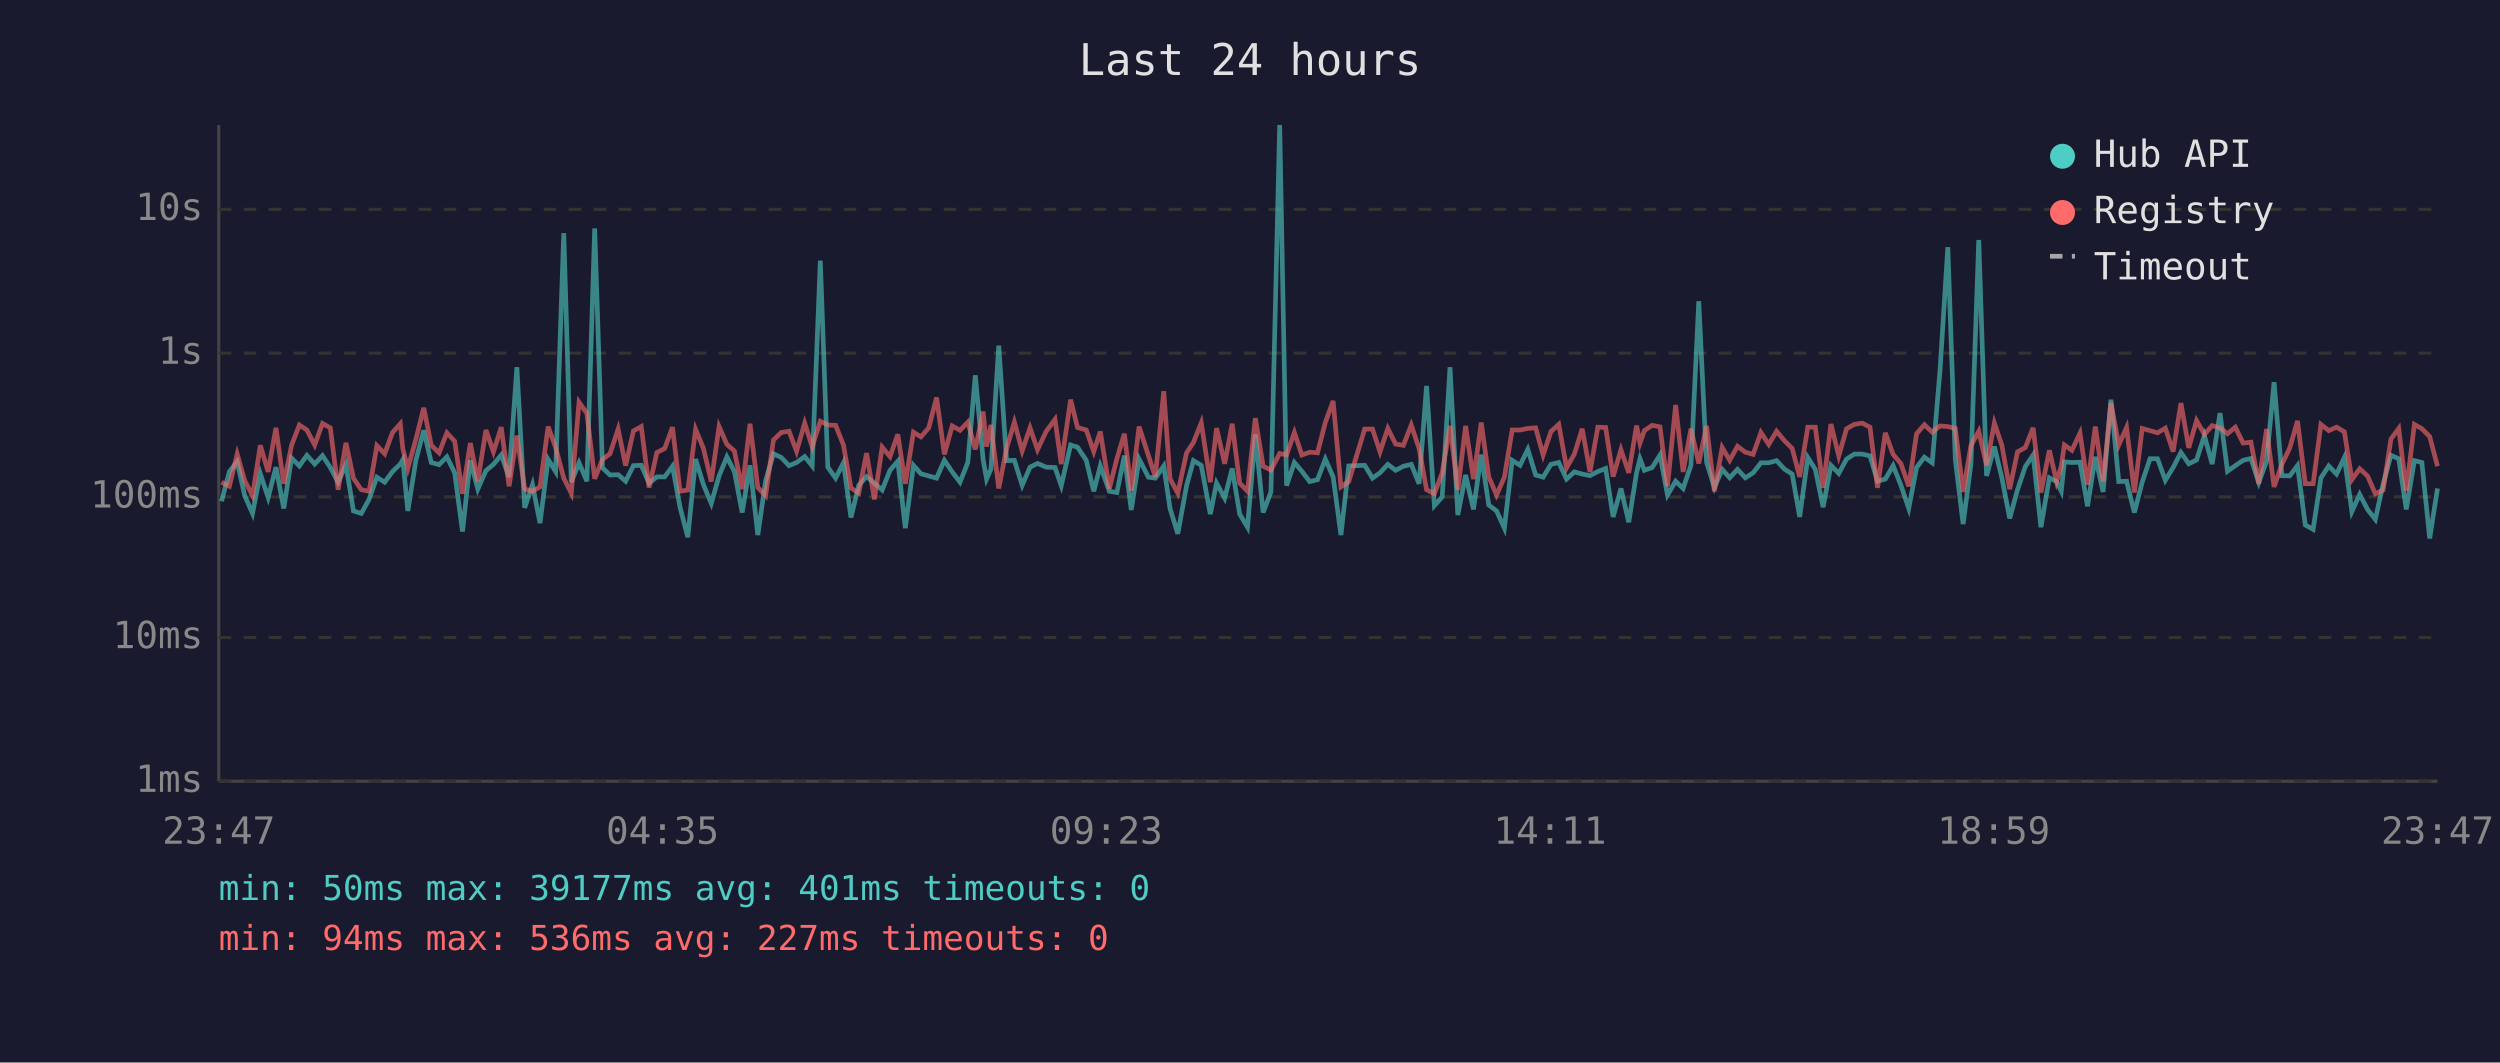
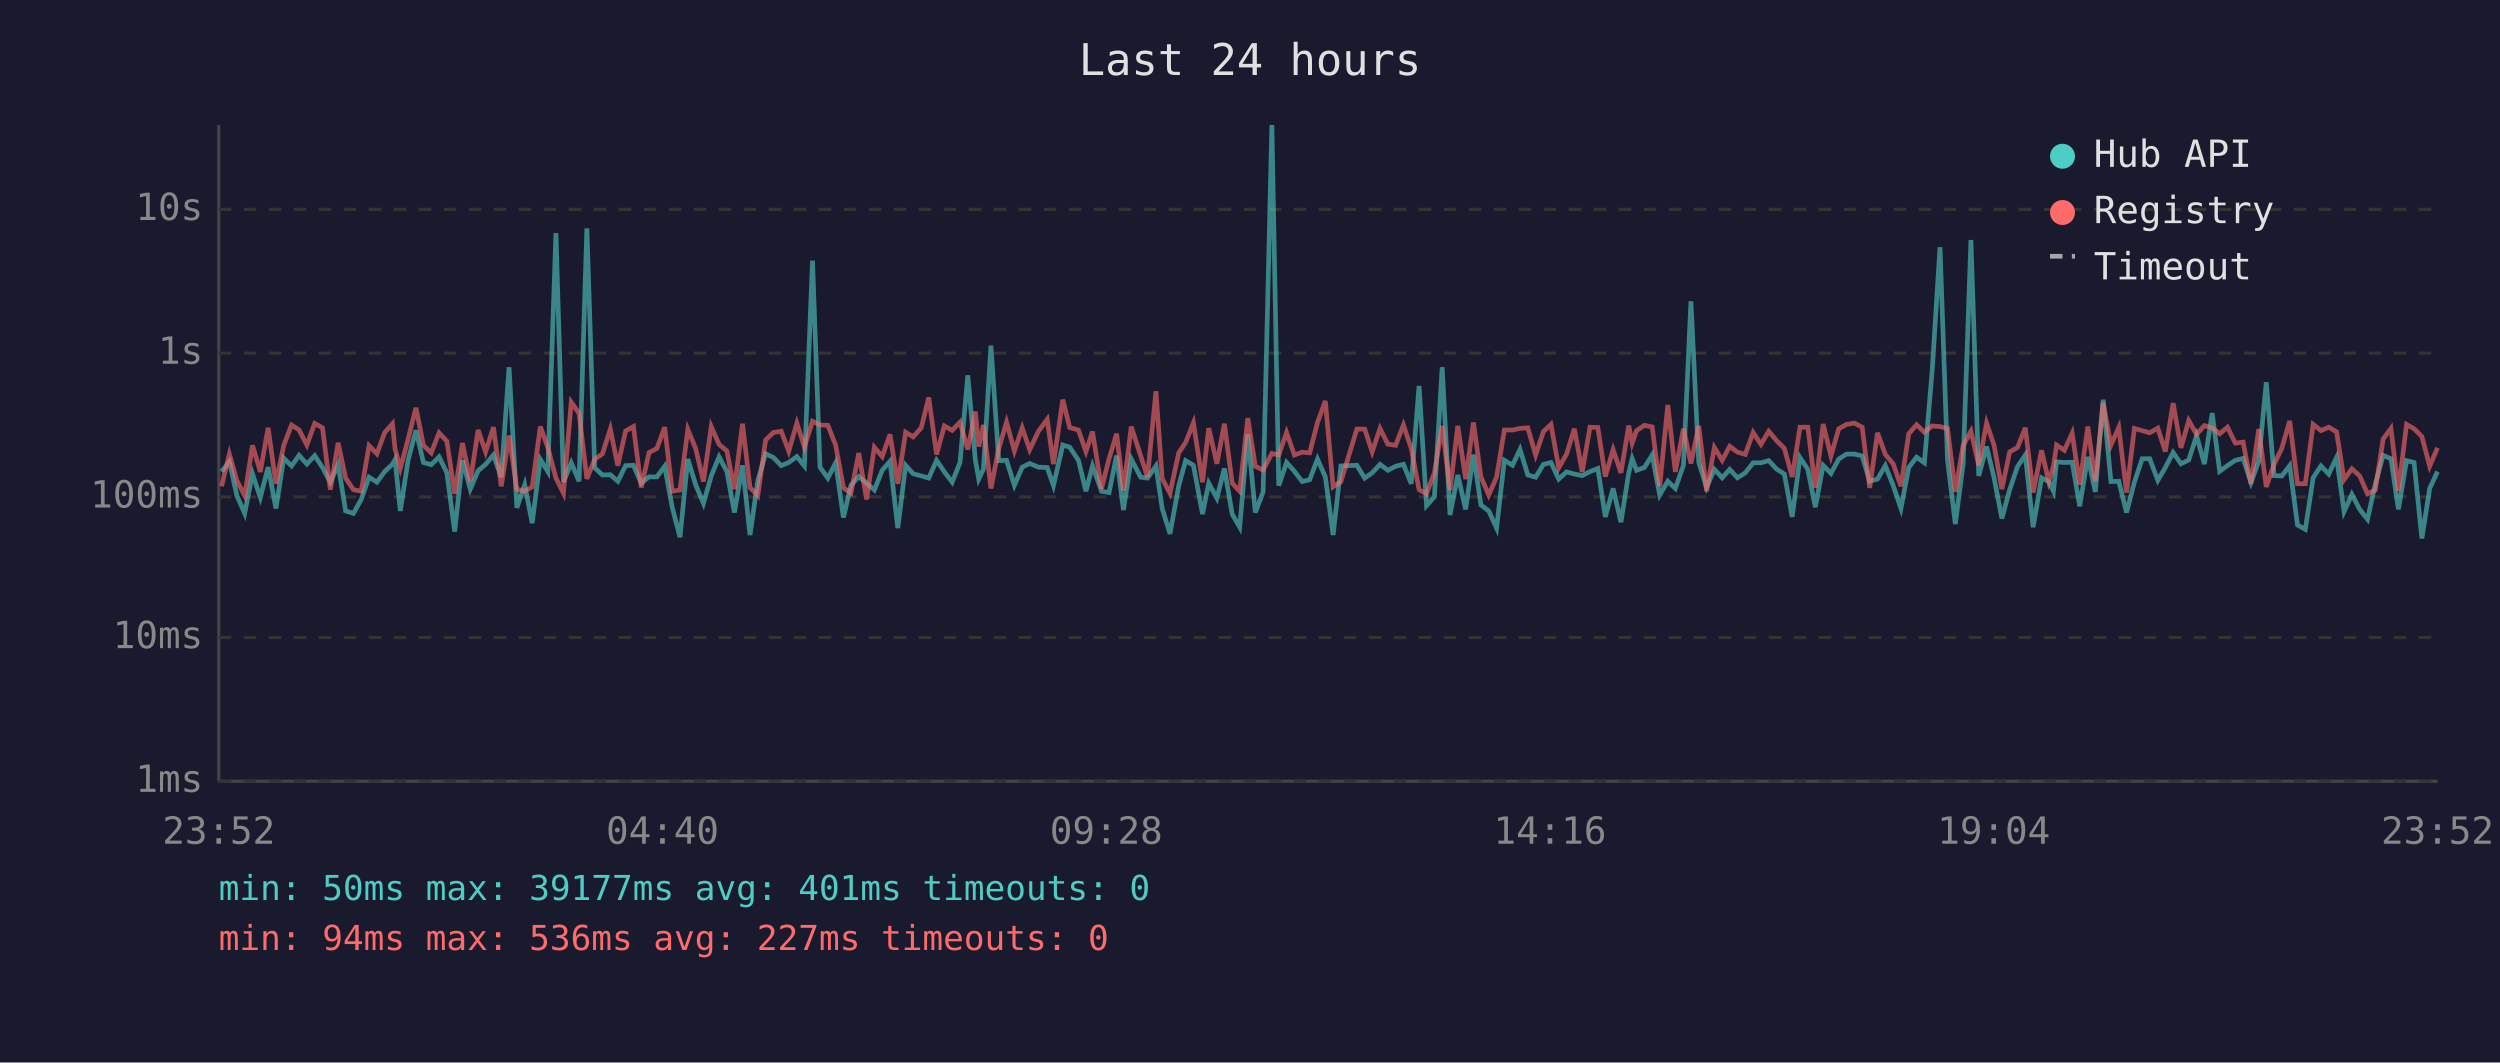
<svg xmlns="http://www.w3.org/2000/svg" viewBox="0 0 800 340" font-family="monospace" font-size="12">
  <rect width="800" height="340" fill="#1a1a2e" />
  <text x="400" y="24" fill="#e0e0e0" font-size="14" text-anchor="middle">Last 24 hours</text>
  <line x1="70" y1="40" x2="70" y2="250" stroke="#444" stroke-width="1" />
  <line x1="70" y1="250" x2="780" y2="250" stroke="#444" stroke-width="1" />
  <line x1="70" y1="250" x2="780" y2="250" stroke="#333" stroke-width="1" stroke-dasharray="4" />
  <text x="65" y="250" fill="#888" text-anchor="end" dominant-baseline="middle">1ms</text>
  <line x1="70" y1="204" x2="780" y2="204" stroke="#333" stroke-width="1" stroke-dasharray="4" />
  <text x="65" y="204" fill="#888" text-anchor="end" dominant-baseline="middle">10ms</text>
  <line x1="70" y1="159" x2="780" y2="159" stroke="#333" stroke-width="1" stroke-dasharray="4" />
  <text x="65" y="159" fill="#888" text-anchor="end" dominant-baseline="middle">100ms</text>
  <line x1="70" y1="113" x2="780" y2="113" stroke="#333" stroke-width="1" stroke-dasharray="4" />
  <text x="65" y="113" fill="#888" text-anchor="end" dominant-baseline="middle">1s</text>
  <line x1="70" y1="67" x2="780" y2="67" stroke="#333" stroke-width="1" stroke-dasharray="4" />
  <text x="65" y="67" fill="#888" text-anchor="end" dominant-baseline="middle">10s</text>
-   <text x="70" y="270" fill="#888" text-anchor="middle">23:47</text>
-   <text x="212" y="270" fill="#888" text-anchor="middle">04:35</text>
-   <text x="354" y="270" fill="#888" text-anchor="middle">09:23</text>
-   <text x="496" y="270" fill="#888" text-anchor="middle">14:11</text>
-   <text x="638" y="270" fill="#888" text-anchor="middle">18:59</text>
-   <text x="780" y="270" fill="#888" text-anchor="middle">23:47</text>
-   <polyline points="70.9,160.4 73.4,150.9 75.9,147.7 78.3,158.6 80.8,164.3 83.3,151.6 85.8,159.2 88.3,149.5 90.8,162.7 93.3,146.6 95.8,149.1 98.2,145.7 100.7,148.5 103.2,145.8 105.7,149.6 108.2,154.3 110.7,148.7 113.1,163.5 115.6,164.3 118.1,159.8 120.6,152.7 123.1,154.3 125.6,150.9 128.1,148.5 128.9,147.1 130.5,163.5 133.1,147.2 135.6,137.7 138.0,148.0 140.5,148.7 143.0,146.2 145.5,151.3 148.0,170.1 150.5,147.3 152.9,156.5 155.5,150.6 157.9,148.6 160.4,145.6 162.9,152.7 165.4,117.5 167.9,162.5 170.4,155.1 172.8,167.4 175.4,147.0 177.8,150.9 180.4,74.6 182.8,154.3 185.3,148.1 187.8,154.0 190.3,73.1 192.8,149.7 195.2,152.0 197.8,151.9 200.2,154.0 202.7,149.0 205.2,148.9 207.7,154.6 210.2,152.6 212.7,152.6 215.2,149.2 217.6,162.3 220.1,171.9 222.6,146.9 225.1,155.1 227.6,161.1 230.1,152.3 232.6,146.2 235.0,150.9 237.5,164.0 240.0,148.9 242.5,171.2 245.0,153.8 247.5,145.2 250.0,146.4 252.5,149.0 254.9,148.0 257.5,146.1 259.9,149.1 262.5,83.4 264.9,149.5 267.4,153.0 269.9,148.1 272.3,165.6 274.8,155.3 277.3,152.5 279.8,154.6 282.3,156.8 284.8,150.5 287.3,147.6 289.7,169.0 292.3,148.9 294.7,151.6 297.2,152.3 299.7,153.0 302.2,147.3 304.7,151.0 307.2,154.3 309.7,148.0 312.1,120.1 314.6,147.1 315.7,153.3 317.1,150.1 319.6,110.6 322.1,147.4 324.6,147.3 327.1,155.3 329.6,149.5 332.0,148.3 334.8,149.5 337.6,149.6 339.6,155.4 342.6,142.4 344.8,143.1 347.6,147.3 350.0,157.2 352.1,149.1 355.0,157.2 357.4,157.6 359.8,145.8 362.0,163.2 364.5,146.9 367.5,152.7 369.7,153.0 372.4,149.1 374.4,162.7 376.9,170.8 379.7,155.4 381.9,147.4 384.4,148.9 387.3,164.5 389.3,154.6 391.9,159.4 394.3,149.9 396.7,164.5 399.2,168.7 401.7,139.0 404.2,164.0 406.7,157.4 409.5,40.0 411.7,155.4 414.2,148.0 416.6,150.8 419.1,154.1 421.6,153.5 424.1,146.9 426.6,152.6 429.1,171.2 431.6,149.1 436.7,148.9 439.2,153.0 441.6,151.3 444.1,148.6 446.6,150.5 449.1,149.2 451.6,148.6 454.1,154.8 456.5,123.5 459.0,161.8 461.5,159.0 464.0,117.5 466.5,164.8 469.0,152.0 471.5,163.0 474.0,145.5 476.4,161.6 478.9,163.5 481.4,169.0 483.9,147.3 486.4,148.9 488.9,143.8 491.4,152.0 493.8,152.7 496.3,148.6 498.8,148.0 501.3,153.3 503.8,151.0 506.3,151.7 508.8,152.2 511.3,150.9 513.8,149.9 516.2,165.4 518.7,156.3 521.2,167.1 523.7,151.3 524.8,146.8 526.2,150.5 528.7,149.6 531.2,145.6 533.6,158.4 536.2,154.0 538.6,156.3 541.1,148.9 543.6,96.4 546.1,147.9 548.6,156.0 551.1,150.2 553.5,152.9 556.0,150.2 558.5,152.9 561.0,151.3 563.5,148.1 566.0,148.1 568.5,147.4 571.0,150.1 573.5,151.7 575.9,165.4 578.5,146.4 580.9,150.2 583.4,162.3 585.9,148.9 588.4,151.5 590.9,146.9 593.4,145.3 595.9,145.3 598.4,145.9 600.8,154.0 603.3,153.3 605.8,149.0 608.3,155.3 610.8,162.7 613.3,149.6 615.8,146.3 618.3,148.1 620.8,118.6 623.3,79.1 625.7,147.1 628.2,167.7 630.7,148.5 633.2,76.8 635.7,152.3 638.2,142.9 640.6,152.9 643.1,165.9 645.6,156.7 648.1,149.3 650.6,145.6 653.1,168.7 655.8,152.9 658.1,154.1 659.6,157.2 660.6,147.8 663.0,148.0 665.6,147.9 668.0,162.0 670.5,146.2 673.0,157.4 675.5,127.9 678.0,154.1 680.5,154.0 683.0,164.0 685.5,154.3 688.0,146.8 690.4,146.8 692.9,153.7 695.4,149.6 697.9,144.8 700.4,148.4 702.9,147.2 705.4,139.4 707.9,148.5 710.4,132.2 712.8,150.8 715.3,149.0 717.8,147.3 720.3,146.7 722.8,154.4 725.3,147.6 727.7,122.3 730.2,152.2 732.7,152.3 735.2,149.0 737.7,168.0 740.2,169.4 742.7,152.9 745.2,149.1 747.7,151.7 750.2,146.4 752.6,163.7 755.1,158.2 757.6,163.0 760.1,166.2 762.6,154.9 765.1,145.7 767.6,146.8 770.0,163.0 772.6,147.4 775.0,148.0 777.5,172.3 780.0,156.3" fill="none" stroke="#4ecdc4" stroke-width="1.5" opacity="0.6" />
-   <polyline points="70.9,154.3 73.4,155.6 75.9,145.3 78.3,153.8 80.8,158.6 83.3,142.5 85.8,151.0 88.3,136.9 90.8,154.8 93.3,142.5 95.8,136.0 98.2,137.6 100.7,142.4 103.2,135.5 105.7,136.9 108.2,156.7 110.7,141.7 113.1,153.0 115.6,156.7 118.1,157.2 120.6,142.6 123.1,145.2 125.6,138.4 128.1,135.6 128.9,143.6 130.5,149.9 133.1,140.5 135.6,130.5 138.0,142.5 140.5,144.9 143.0,138.5 145.5,141.2 148.0,158.0 150.5,141.8 152.9,154.0 155.5,137.6 157.9,144.6 160.4,136.7 162.9,155.6 165.4,139.4 167.9,156.5 170.4,157.2 172.8,155.8 175.4,136.5 177.8,143.2 180.4,153.0 182.8,157.8 185.3,128.7 187.8,132.3 190.3,153.2 192.8,147.0 195.2,145.2 197.8,137.3 200.2,149.0 202.7,137.9 205.2,136.5 207.7,156.0 210.2,144.8 212.7,143.5 215.2,136.7 217.6,157.2 220.1,156.8 222.6,137.4 225.1,143.5 227.6,154.1 230.1,136.5 232.6,142.2 235.0,144.3 237.5,156.5 240.0,135.6 242.5,156.0 245.0,158.6 247.5,140.8 250.0,138.4 252.5,138.0 254.9,144.4 257.5,135.4 259.9,143.0 262.5,134.8 264.9,136.0 267.4,136.1 269.9,142.4 272.3,156.1 274.8,157.8 277.3,145.0 279.8,159.8 282.3,143.1 284.8,146.1 287.3,139.0 289.7,154.8 292.3,138.3 294.7,139.8 297.2,136.9 299.7,127.2 302.2,145.4 304.7,136.3 307.2,137.7 309.7,135.1 312.1,143.8 314.6,131.7 315.7,142.9 317.1,136.0 319.6,156.3 322.1,143.5 324.6,135.1 327.1,144.3 329.6,136.9 332.0,143.9 334.8,138.0 337.6,134.2 339.6,148.5 342.6,127.9 344.8,136.8 347.6,137.6 350.0,144.5 352.1,138.1 355.0,156.3 357.4,146.8 359.8,138.8 362.0,157.0 364.5,136.5 367.5,145.8 369.7,152.6 372.4,125.2 374.4,153.2 376.9,157.8 379.7,144.9 381.9,141.6 384.4,135.3 387.3,154.3 389.3,137.0 391.9,148.4 394.3,135.6 396.7,154.6 399.2,157.2 401.7,133.8 404.2,149.2 406.7,150.4 409.5,145.1 411.7,145.6 414.2,138.4 416.6,145.6 419.1,144.7 421.6,144.9 424.1,135.2 426.6,128.3 429.1,155.8 431.6,154.1 436.7,137.3 439.2,137.3 441.6,144.6 444.1,137.1 446.6,142.1 449.1,142.5 451.6,136.0 454.1,143.5 456.5,156.7 459.0,158.0 461.5,151.3 464.0,136.3 466.5,156.8 469.0,136.3 471.5,153.3 474.0,135.2 476.4,152.6 478.9,158.4 481.4,152.7 483.9,137.6 486.4,137.6 488.9,137.1 491.4,136.9 493.8,145.6 496.3,138.1 498.8,135.8 501.3,149.7 503.8,145.3 506.3,137.2 508.8,151.0 511.3,136.7 513.8,136.8 516.2,152.5 518.7,143.9 521.2,151.3 523.7,136.2 524.8,141.8 526.2,137.8 528.7,136.1 531.2,136.6 533.6,155.6 536.2,129.6 538.6,151.0 541.1,137.2 543.6,148.3 546.1,136.3 548.6,157.2 551.1,143.2 553.5,147.3 556.0,142.8 558.5,144.7 561.0,145.4 563.5,138.4 566.0,142.2 568.5,138.0 571.0,141.0 573.5,143.5 575.9,152.6 578.5,136.7 580.9,136.7 583.4,156.1 585.9,135.7 588.4,145.9 590.9,137.2 593.4,135.8 595.9,135.4 598.4,136.7 600.8,156.1 603.3,138.5 605.8,145.4 608.3,148.4 610.8,155.6 613.3,138.8 615.8,135.9 618.3,138.3 620.8,136.3 623.3,136.5 625.7,137.1 628.2,157.4 630.7,142.6 633.2,138.0 635.7,148.9 638.2,135.4 640.6,142.5 643.1,156.5 645.6,144.6 648.1,143.2 650.6,136.9 653.1,157.6 655.8,144.1 658.1,154.1 659.6,149.2 660.6,142.4 663.0,144.1 665.6,138.6 668.0,155.1 670.5,136.5 673.0,154.0 675.5,128.9 678.0,142.4 680.5,136.8 683.0,157.6 685.5,137.1 688.0,137.8 690.4,138.5 692.9,137.0 695.4,144.5 697.9,129.0 700.4,143.3 702.9,134.6 705.4,139.0 707.9,136.2 710.4,136.9 712.8,138.8 715.3,136.7 717.8,141.8 720.3,141.5 722.8,154.8 725.3,137.3 727.7,155.8 730.2,148.6 732.7,143.4 735.2,134.7 737.7,154.8 740.2,154.8 742.7,135.8 745.2,137.8 747.7,136.7 750.2,138.2 752.6,153.5 755.1,150.0 757.6,152.3 760.1,158.0 762.6,156.8 765.1,140.5 767.6,137.1 770.0,157.0 772.6,135.8 775.0,137.2 777.5,139.7 780.0,149.2" fill="none" stroke="#ff6b6b" stroke-width="1.5" opacity="0.6" />
+   <text x="70" y="270" fill="#888" text-anchor="middle">23:52</text>
+   <text x="212" y="270" fill="#888" text-anchor="middle">04:40</text>
+   <text x="354" y="270" fill="#888" text-anchor="middle">09:28</text>
+   <text x="496" y="270" fill="#888" text-anchor="middle">14:16</text>
+   <text x="638" y="270" fill="#888" text-anchor="middle">19:04</text>
+   <text x="780" y="270" fill="#888" text-anchor="middle">23:52</text>
+   <polyline points="70.9,150.9 73.4,147.7 75.8,158.6 78.3,164.3 80.8,151.6 83.3,159.2 85.8,149.5 88.3,162.7 90.8,146.6 93.3,149.1 95.7,145.7 98.2,148.5 100.7,145.8 103.2,149.6 105.7,154.3 108.2,148.7 110.6,163.5 113.1,164.3 115.6,159.8 118.1,152.7 120.6,154.3 123.1,150.9 125.6,148.5 126.4,147.1 128.1,163.5 130.6,147.2 133.1,137.7 135.5,148.0 138.0,148.7 140.5,146.2 143.0,151.3 145.5,170.1 148.0,147.3 150.5,156.5 153.0,150.6 155.4,148.6 157.9,145.6 160.4,152.7 162.9,117.5 165.4,162.5 167.9,155.1 170.3,167.4 172.9,147.0 175.3,150.9 177.9,74.6 180.3,154.3 182.8,148.1 185.3,154.0 187.8,73.1 190.3,149.7 192.8,152.0 195.3,151.9 197.7,154.0 200.2,149.0 202.7,148.9 205.2,154.6 207.7,152.6 210.2,152.6 212.7,149.2 215.1,162.3 217.6,171.9 220.1,146.9 222.6,155.1 225.1,161.1 227.6,152.3 230.1,146.2 232.6,150.9 235.0,164.0 237.6,148.9 240.0,171.2 242.5,153.8 245.0,145.2 247.5,146.4 250.0,149.0 252.4,148.0 255.0,146.1 257.4,149.1 260.0,83.4 262.4,149.5 264.9,153.0 267.4,148.1 269.9,165.6 272.3,155.3 274.8,152.5 277.3,154.6 279.8,156.8 282.3,150.5 284.8,147.6 287.3,169.0 289.8,148.9 292.2,151.6 294.8,152.3 297.2,153.0 299.7,147.3 302.2,151.0 304.7,154.3 307.2,148.0 309.7,120.1 312.1,147.1 313.2,153.3 314.7,150.1 317.1,110.6 319.6,147.4 322.1,147.3 324.6,155.3 327.1,149.5 329.5,148.3 332.3,149.5 335.1,149.6 337.1,155.4 340.1,142.4 342.3,143.1 345.1,147.3 347.5,157.2 349.6,149.1 352.5,157.2 354.9,157.6 357.3,145.8 359.5,163.2 362.0,146.9 365.0,152.7 367.2,153.0 369.9,149.1 371.9,162.7 374.4,170.8 377.2,155.4 379.4,147.4 381.9,148.9 384.8,164.5 386.8,154.6 389.4,159.4 391.8,149.9 394.3,164.5 396.7,168.7 399.3,139.0 401.7,164.0 404.2,157.4 407.0,40.0 409.2,155.4 411.7,148.0 414.2,150.8 416.7,154.1 419.1,153.5 421.6,146.9 424.1,152.6 426.6,171.2 429.1,149.1 434.2,148.9 436.7,153.0 439.1,151.3 441.6,148.6 444.1,150.5 446.6,149.2 449.1,148.6 451.6,154.8 454.1,123.5 456.5,161.8 459.0,159.0 461.5,117.5 464.0,164.8 466.5,152.0 469.0,163.0 471.5,145.5 473.9,161.6 476.4,163.5 478.9,169.0 481.4,147.3 484.0,148.9 486.4,143.8 488.9,152.0 491.4,152.7 493.9,148.6 496.3,148.0 498.8,153.3 501.3,151.0 503.8,151.7 506.3,152.2 508.8,150.9 511.3,149.9 513.7,165.4 516.2,156.3 518.7,167.1 521.2,151.3 522.3,146.8 523.7,150.5 526.2,149.6 528.7,145.6 531.1,158.4 533.7,154.0 536.1,156.3 538.7,148.9 541.1,96.4 543.6,147.9 546.1,156.0 548.6,150.2 551.1,152.9 553.5,150.2 556.0,152.9 558.5,151.3 561.0,148.1 563.5,148.1 566.0,147.4 568.5,150.1 571.0,151.7 573.5,165.4 576.0,146.4 578.5,150.2 580.9,162.3 583.4,148.9 585.9,151.5 588.4,146.9 590.9,145.3 593.4,145.3 595.9,145.9 598.3,154.0 600.8,153.3 603.3,149.0 605.8,155.3 608.3,162.7 610.8,149.6 613.3,146.3 615.8,148.1 618.3,118.6 620.8,79.1 623.2,147.1 625.7,167.7 628.2,148.5 630.7,76.8 633.2,152.3 635.7,142.9 638.1,152.9 640.6,165.9 643.1,156.7 645.6,149.3 648.1,145.6 650.6,168.7 653.3,152.9 655.6,154.1 657.1,157.2 658.1,147.8 660.6,148.0 663.1,147.9 665.5,162.0 668.1,146.2 670.5,157.4 673.0,127.9 675.5,154.1 678.0,154.0 680.5,164.0 683.0,154.3 685.5,146.8 687.9,146.8 690.5,153.7 692.9,149.6 695.4,144.8 697.9,148.4 700.4,147.2 702.9,139.4 705.4,148.5 707.9,132.2 710.3,150.8 712.8,149.0 715.3,147.3 717.8,146.7 720.3,154.4 722.8,147.6 725.2,122.3 727.7,152.2 730.2,152.3 732.7,149.0 735.2,168.0 737.7,169.4 740.2,152.9 742.7,149.1 745.2,151.7 747.7,146.4 750.1,163.7 752.6,158.2 755.1,163.0 757.6,166.2 760.1,154.9 762.6,145.7 765.1,146.8 767.5,163.0 770.1,147.4 772.5,148.0 775.0,172.3 777.5,156.3 780.0,150.9" fill="none" stroke="#4ecdc4" stroke-width="1.5" opacity="0.6" />
+   <polyline points="70.9,155.6 73.4,145.3 75.8,153.8 78.3,158.6 80.8,142.5 83.3,151.0 85.8,136.9 88.3,154.8 90.8,142.5 93.3,136.0 95.7,137.6 98.2,142.4 100.7,135.5 103.2,136.9 105.7,156.7 108.2,141.7 110.6,153.0 113.1,156.7 115.6,157.2 118.1,142.6 120.6,145.2 123.1,138.4 125.6,135.6 126.4,143.6 128.1,149.9 130.6,140.5 133.1,130.5 135.5,142.5 138.0,144.9 140.5,138.5 143.0,141.2 145.5,158.0 148.0,141.8 150.5,154.0 153.0,137.6 155.4,144.6 157.9,136.7 160.4,155.6 162.9,139.4 165.4,156.5 167.9,157.2 170.3,155.8 172.9,136.5 175.3,143.2 177.9,153.0 180.3,157.8 182.8,128.7 185.3,132.3 187.8,153.2 190.3,147.0 192.8,145.2 195.3,137.3 197.7,149.0 200.2,137.9 202.7,136.5 205.2,156.0 207.7,144.8 210.2,143.5 212.7,136.7 215.1,157.2 217.6,156.8 220.1,137.4 222.6,143.5 225.1,154.1 227.6,136.5 230.1,142.2 232.6,144.3 235.0,156.5 237.6,135.6 240.0,156.0 242.5,158.6 245.0,140.8 247.5,138.4 250.0,138.0 252.4,144.4 255.0,135.4 257.4,143.0 260.0,134.8 262.4,136.0 264.9,136.1 267.4,142.4 269.9,156.1 272.3,157.8 274.8,145.0 277.3,159.8 279.8,143.1 282.3,146.1 284.8,139.0 287.3,154.8 289.8,138.3 292.2,139.8 294.8,136.9 297.2,127.2 299.7,145.4 302.2,136.3 304.7,137.7 307.2,135.1 309.7,143.8 312.1,131.7 313.2,142.9 314.7,136.0 317.1,156.3 319.6,143.5 322.1,135.1 324.6,144.3 327.1,136.9 329.5,143.9 332.3,138.0 335.1,134.2 337.1,148.5 340.1,127.9 342.3,136.8 345.1,137.6 347.5,144.5 349.6,138.1 352.5,156.3 354.9,146.8 357.3,138.8 359.5,157.0 362.0,136.5 365.0,145.8 367.2,152.6 369.9,125.2 371.9,153.2 374.4,157.8 377.2,144.9 379.4,141.6 381.9,135.3 384.8,154.3 386.8,137.0 389.4,148.4 391.8,135.6 394.3,154.6 396.7,157.2 399.3,133.8 401.7,149.2 404.2,150.4 407.0,145.1 409.2,145.6 411.7,138.4 414.2,145.6 416.7,144.7 419.1,144.9 421.6,135.2 424.1,128.3 426.6,155.8 429.1,154.1 434.2,137.3 436.7,137.3 439.1,144.6 441.6,137.1 444.1,142.1 446.6,142.5 449.1,136.0 451.6,143.5 454.1,156.7 456.5,158.0 459.0,151.3 461.5,136.3 464.0,156.8 466.5,136.3 469.0,153.3 471.5,135.2 473.9,152.6 476.4,158.4 478.9,152.7 481.4,137.6 484.0,137.6 486.4,137.1 488.9,136.9 491.4,145.6 493.9,138.1 496.3,135.8 498.8,149.7 501.3,145.3 503.8,137.2 506.3,151.0 508.8,136.7 511.3,136.8 513.7,152.5 516.2,143.9 518.7,151.3 521.2,136.2 522.3,141.8 523.7,137.8 526.2,136.1 528.7,136.6 531.1,155.6 533.7,129.6 536.1,151.0 538.7,137.2 541.1,148.3 543.6,136.3 546.1,157.2 548.6,143.2 551.1,147.3 553.5,142.8 556.0,144.7 558.5,145.4 561.0,138.4 563.5,142.2 566.0,138.0 568.5,141.0 571.0,143.5 573.5,152.6 576.0,136.7 578.5,136.7 580.9,156.1 583.4,135.7 585.9,145.9 588.4,137.2 590.9,135.8 593.4,135.4 595.9,136.7 598.3,156.1 600.8,138.5 603.3,145.4 605.8,148.4 608.3,155.6 610.8,138.8 613.3,135.9 615.8,138.3 618.3,136.3 620.8,136.5 623.2,137.1 625.7,157.4 628.2,142.6 630.7,138.0 633.2,148.9 635.7,135.4 638.1,142.5 640.6,156.5 643.1,144.6 645.6,143.2 648.1,136.9 650.6,157.6 653.3,144.1 655.6,154.1 657.1,149.2 658.1,142.4 660.6,144.1 663.1,138.6 665.5,155.1 668.1,136.5 670.5,154.0 673.0,128.9 675.5,142.4 678.0,136.8 680.5,157.6 683.0,137.1 685.5,137.8 687.9,138.5 690.5,137.0 692.9,144.5 695.4,129.0 697.9,143.3 700.4,134.6 702.9,139.0 705.4,136.2 707.9,136.9 710.3,138.8 712.8,136.7 715.3,141.8 717.8,141.5 720.3,154.8 722.8,137.3 725.2,155.8 727.7,148.6 730.2,143.4 732.7,134.7 735.2,154.8 737.7,154.8 740.2,135.8 742.7,137.8 745.2,136.7 747.7,138.2 750.1,153.5 752.6,150.0 755.1,152.3 757.6,158.0 760.1,156.8 762.6,140.5 765.1,137.1 767.5,157.0 770.1,135.8 772.5,137.2 775.0,139.7 777.5,149.2 780.0,143.3" fill="none" stroke="#ff6b6b" stroke-width="1.5" opacity="0.6" />
  <circle cx="660" cy="50" r="4" fill="#4ecdc4" />
  <text x="670" y="50" fill="#e0e0e0" dominant-baseline="middle">Hub API</text>
  <circle cx="660" cy="68" r="4" fill="#ff6b6b" />
  <text x="670" y="68" fill="#e0e0e0" dominant-baseline="middle">Registry</text>
  <line x1="656" y1="82" x2="664" y2="82" stroke="#e0e0e0" stroke-width="1.5" stroke-dasharray="4,3" opacity="0.7" />
  <text x="670" y="86" fill="#e0e0e0" dominant-baseline="middle">Timeout</text>
  <text x="70" y="288" fill="#4ecdc4" font-size="11">min: 50ms  max: 39177ms  avg: 401ms  timeouts: 0</text>
  <text x="70" y="304" fill="#ff6b6b" font-size="11">min: 94ms  max: 536ms  avg: 227ms  timeouts: 0</text>
</svg>
